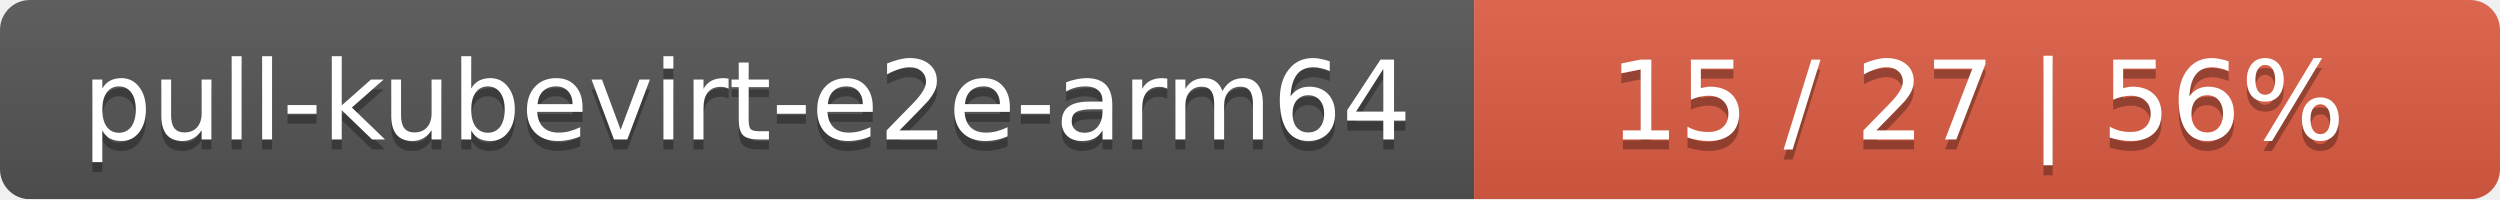
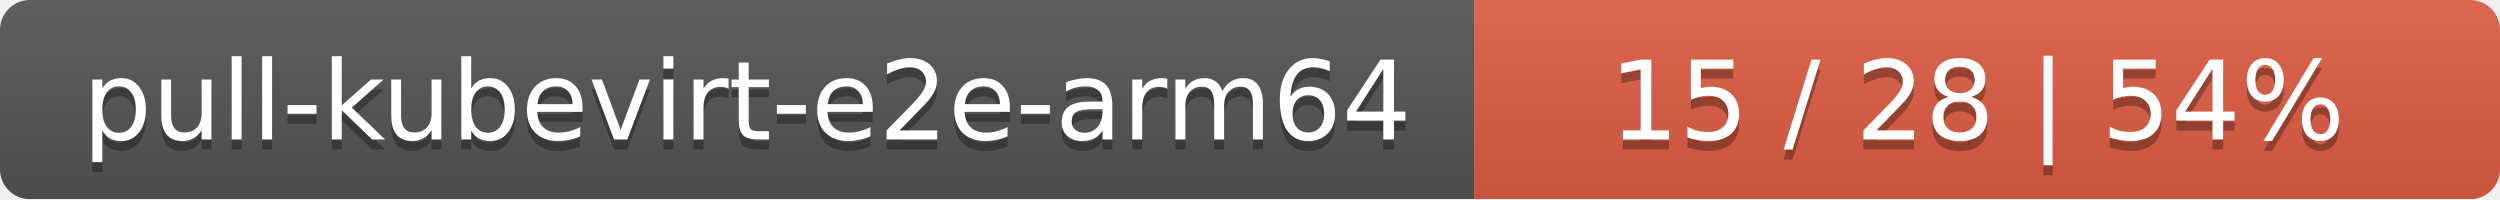
<svg xmlns="http://www.w3.org/2000/svg" width="251" height="20">
  <linearGradient id="smooth" x2="0" y2="100%">
    <stop offset="0" stop-color="#bbb" stop-opacity=".1" />
    <stop offset="1" stop-opacity=".1" />
  </linearGradient>
  <mask id="round">
    <rect width="251" height="20" rx="3" fill="#fff" />
  </mask>
  <g mask="url(#round)">
    <rect width="148" height="20" fill="#555" />
    <rect x="148" width="103" height="20" fill="#e05d44" />
    <rect width="251" height="20" fill="url(#smooth)" />
  </g>
  <g fill="#fff" text-anchor="middle" font-family="DejaVu Sans,Verdana,Geneva,sans-serif" font-size="11">
    <text x="75" y="15" fill="#010101" fill-opacity=".3">pull-kubevirt-e2e-arm64</text>
    <text x="75" y="14">pull-kubevirt-e2e-arm64</text>
-     <text x="198.5" y="15" fill="#010101" fill-opacity=".3">15 / 27    |    56%</text>
-     <text x="198.5" y="14">15 / 27    |    56%</text>
+     <text x="198.5" y="15" fill="#010101" fill-opacity=".3">15 / 28    |    54%</text>
+     <text x="198.5" y="14">15 / 28    |    54%</text>
  </g>
</svg>
